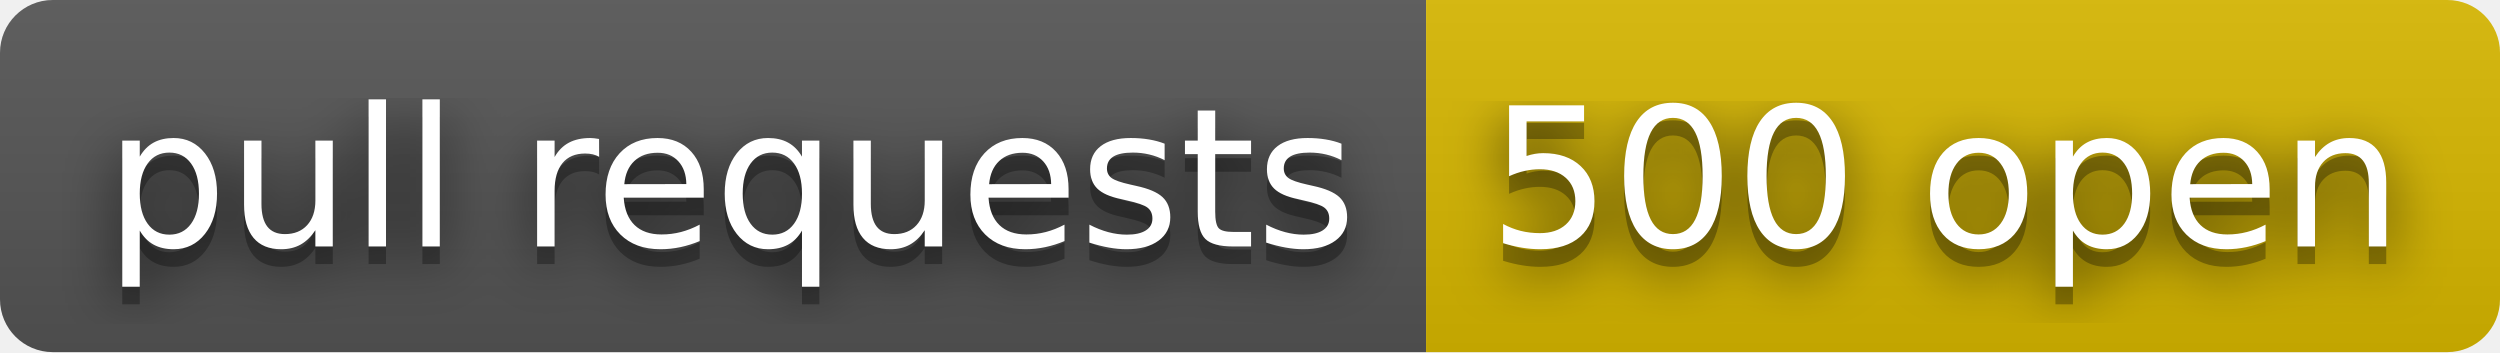
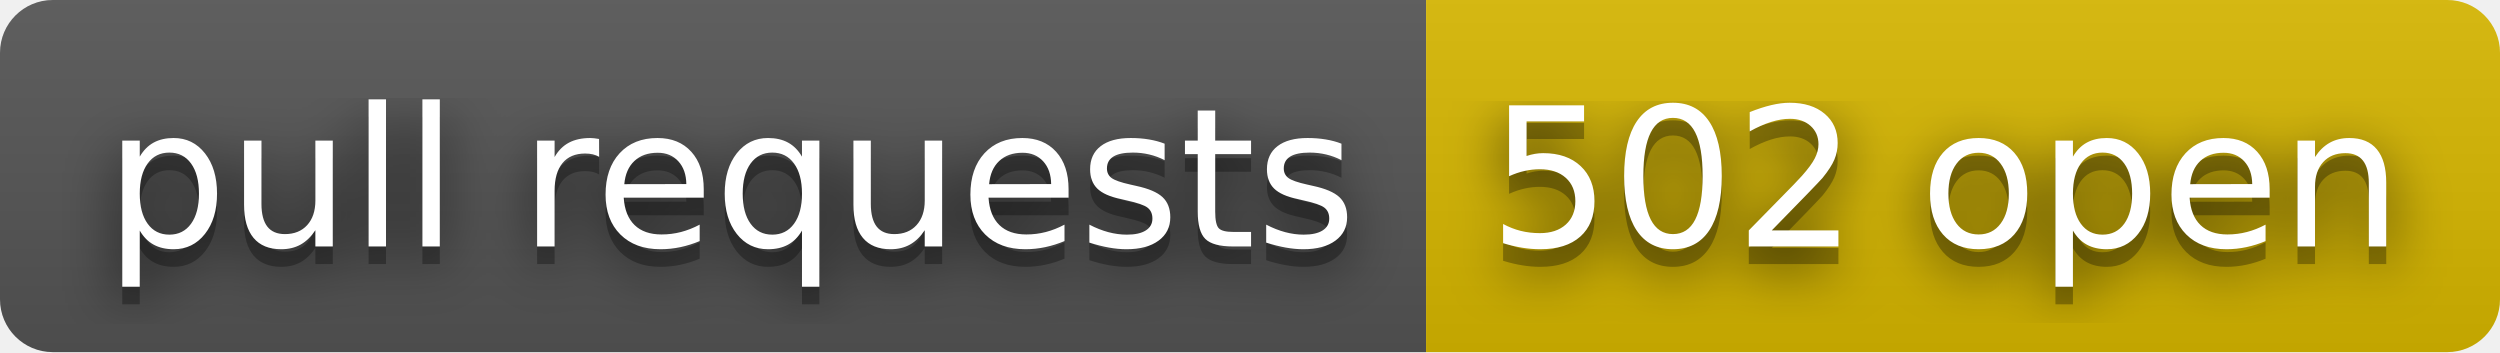
- <svg xmlns="http://www.w3.org/2000/svg" width="142" height="20" role="img" aria-label="pull requests: 500 open">
+ <svg xmlns="http://www.w3.org/2000/svg" width="142" height="20" role="img" aria-label="pull requests: 502 open">
  <filter id="blur">
    <feGaussianBlur stdDeviation="16" />
  </filter>
  <linearGradient id="s" x2="0" y2="100%">
    <stop offset="0" stop-color="#bbb" stop-opacity=".1" />
    <stop offset="1" stop-opacity=".1" />
  </linearGradient>
  <clipPath id="r">
    <rect width="142" height="20" rx="3" />
  </clipPath>
  <g clip-path="url(#r)">
    <rect width="81" height="20" fill="#555" />
    <rect x="81" width="61" height="20" fill="#d8b800" />
    <rect width="142" height="20" fill="url(#s)" />
  </g>
  <g fill="#fff" text-anchor="middle" font-family="Verdana,Geneva,DejaVu Sans,sans-serif" text-rendering="geometricPrecision" font-size="110">
    <g transform="scale(.1)">
      <g aria-hidden="true" fill="#010101">
        <text x="415" y="150" fill-opacity=".8" filter="url(#blur)" textLength="710">pull requests</text>
        <text x="415" y="150" fill-opacity=".3" textLength="710">pull requests</text>
      </g>
      <text x="415" y="140" textLength="710">pull requests</text>
    </g>
    <g transform="scale(.1)">
      <g aria-hidden="true" fill="#010101">
-         <text x="1105" y="150" fill-opacity=".8" filter="url(#blur)" textLength="510">500 open</text>
-         <text x="1105" y="150" fill-opacity=".3" textLength="510">500 open</text>
+         <text x="1105" y="150" fill-opacity=".8" filter="url(#blur)" textLength="510">502 open</text>
+         <text x="1105" y="150" fill-opacity=".3" textLength="510">502 open</text>
      </g>
-       <text x="1105" y="140" textLength="510">500 open</text>
+       <text x="1105" y="140" textLength="510">502 open</text>
    </g>
  </g>
</svg>
